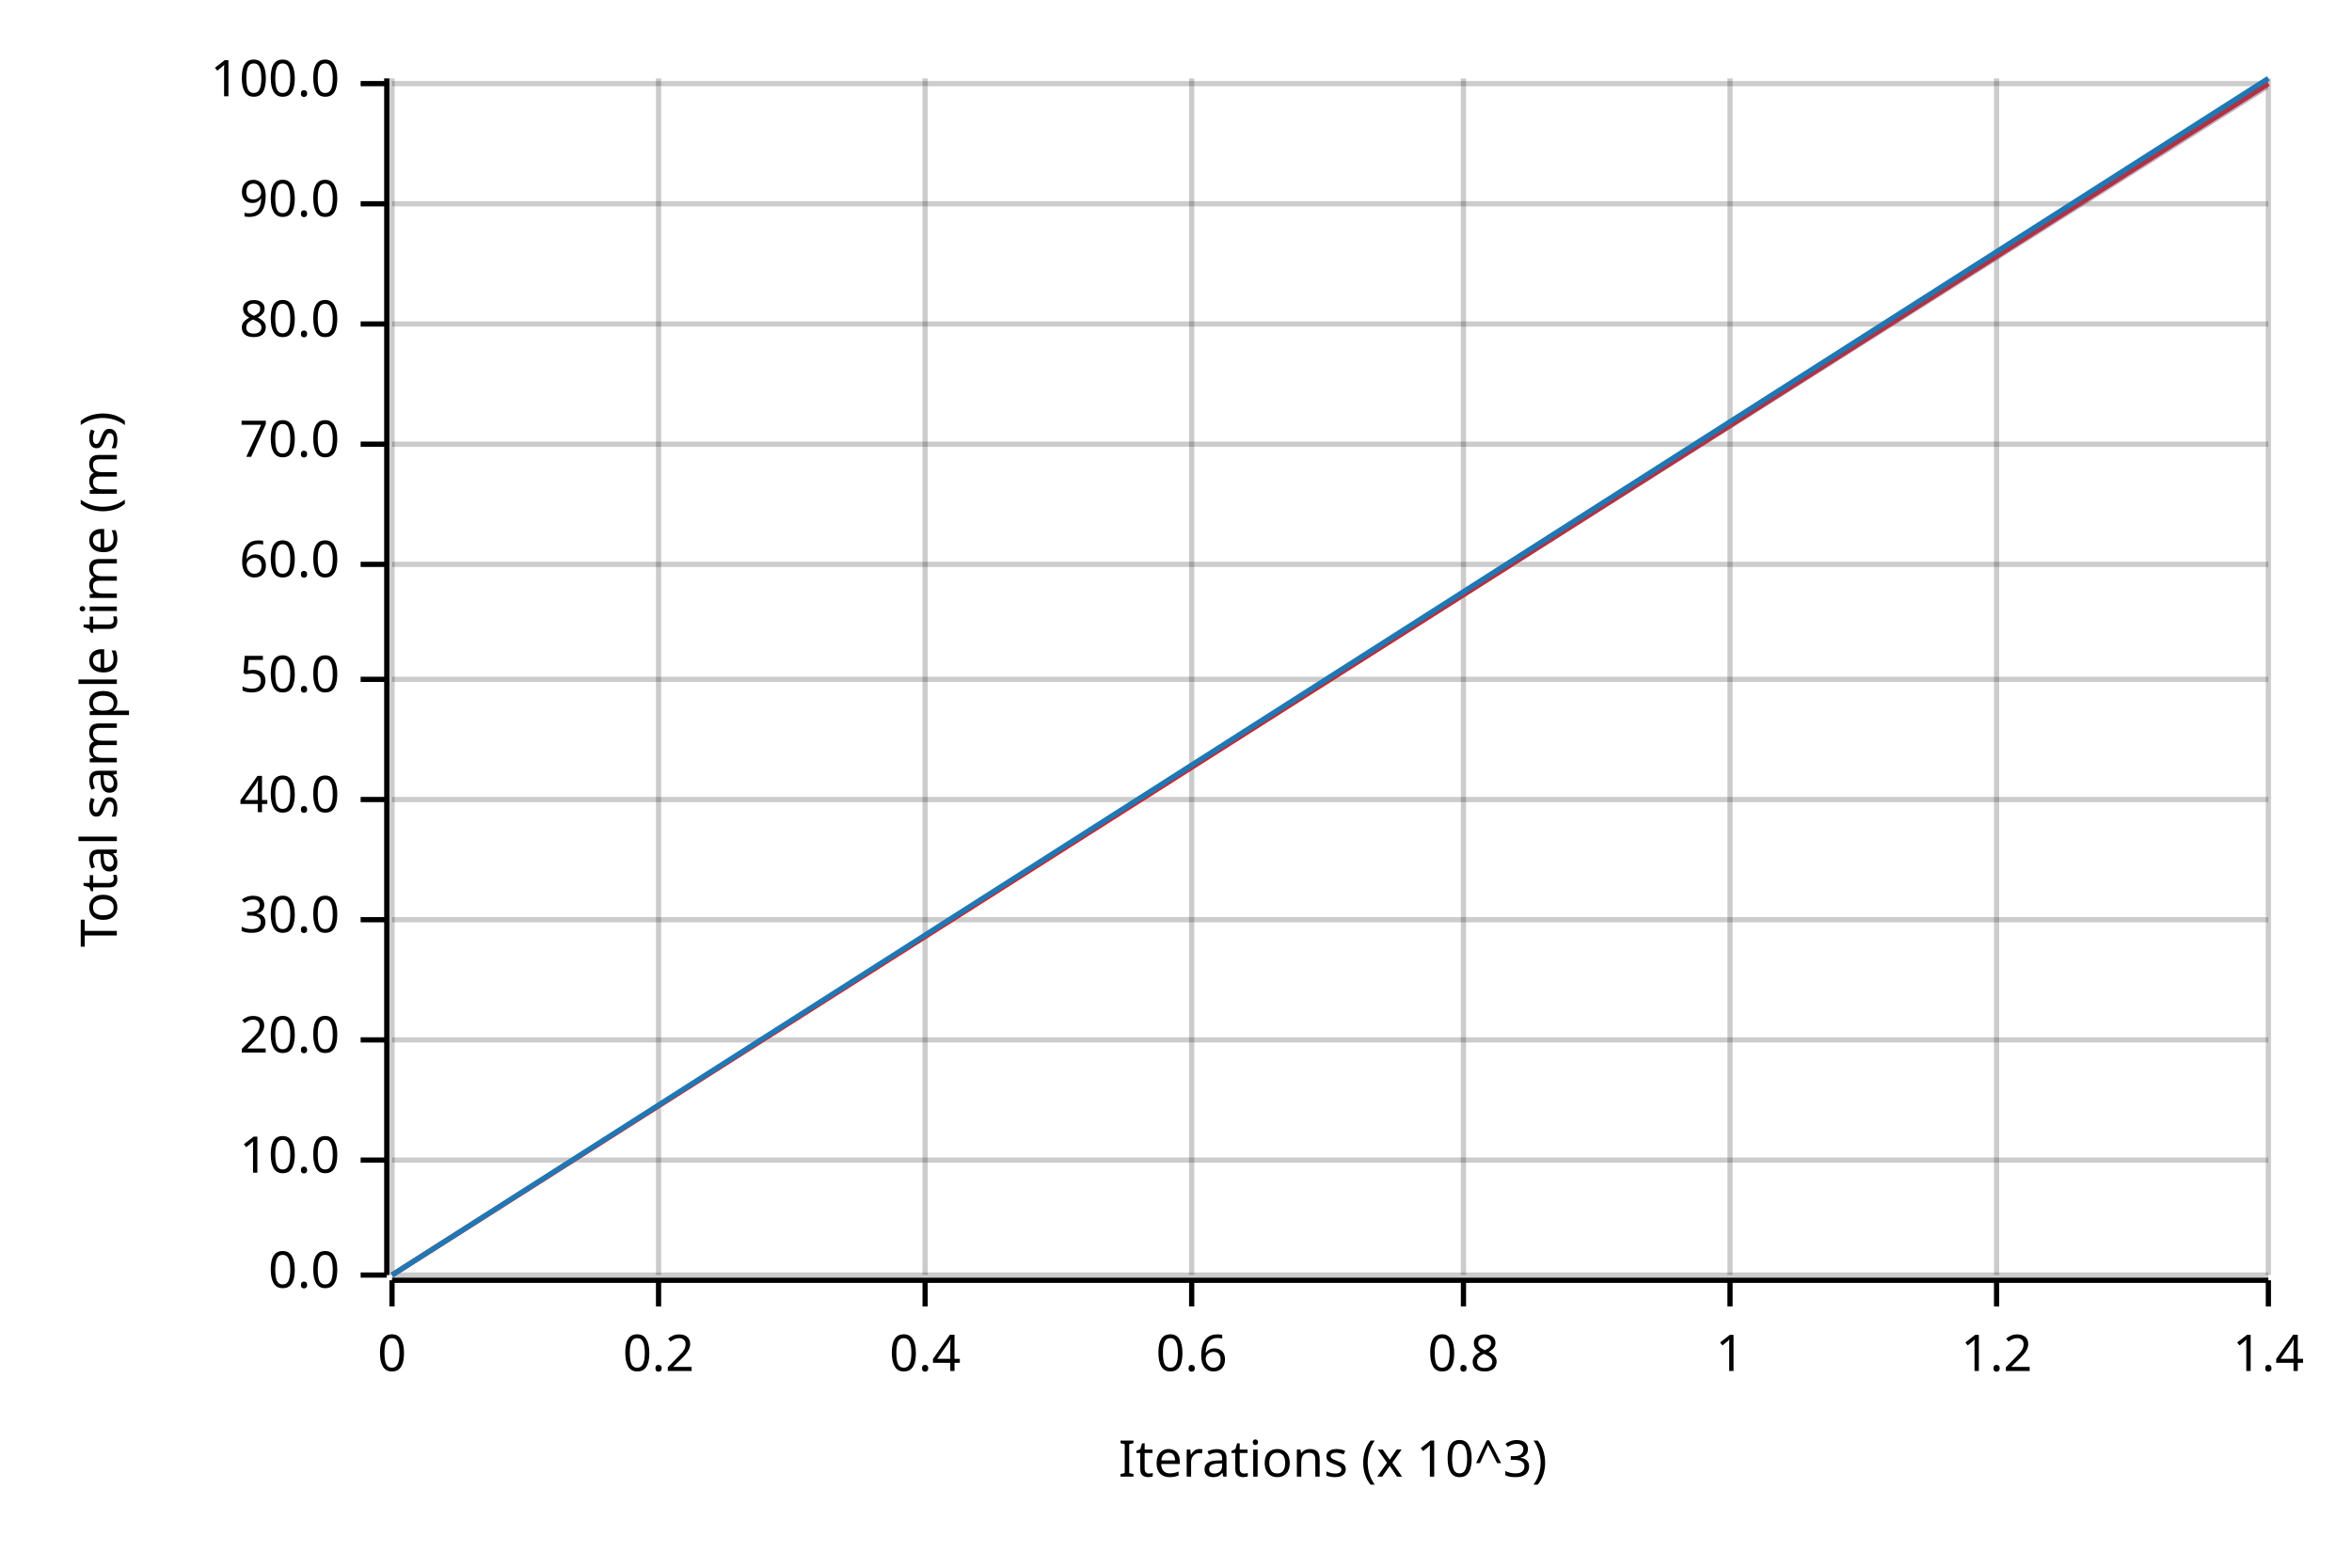
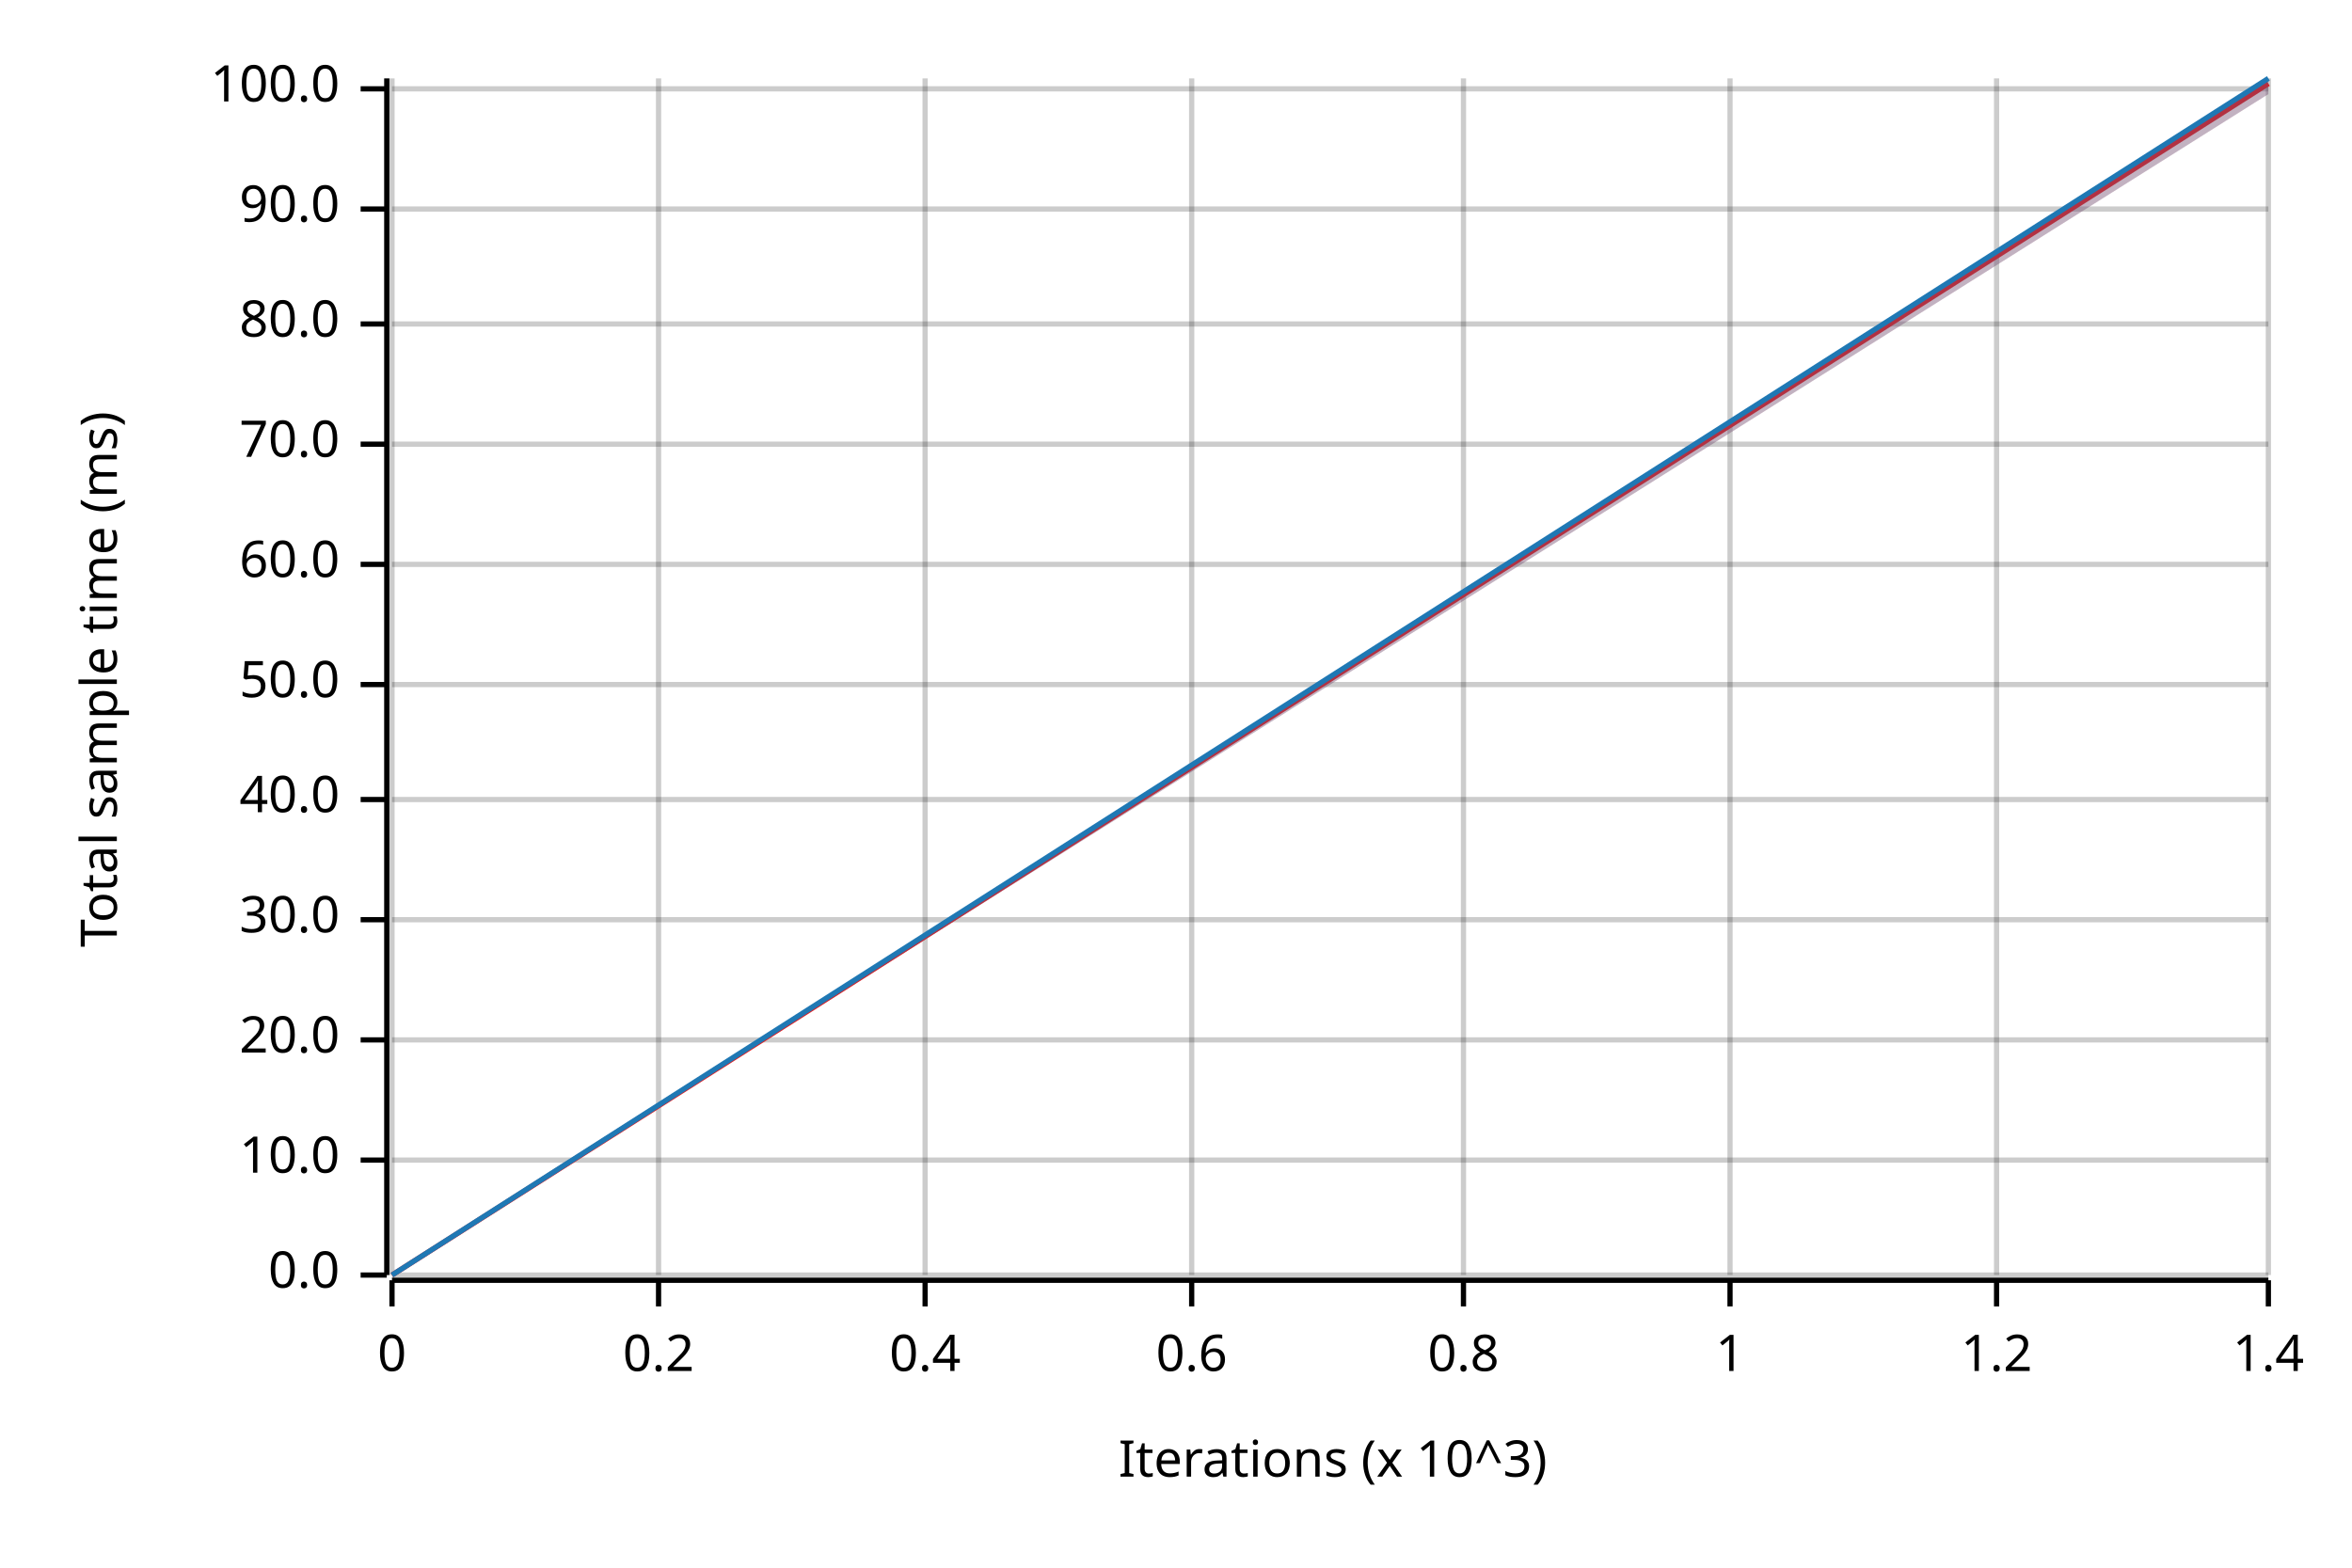
<svg xmlns="http://www.w3.org/2000/svg" width="450" height="300" viewBox="0 0 450 300">
  <text x="15" y="130" dy="0.76em" text-anchor="middle" font-family="sans-serif" font-size="9.677" opacity="1" fill="#000000" transform="rotate(270, 15, 130)">
Total sample time (ms)
</text>
  <text x="255" y="285" dy="-0.5ex" text-anchor="middle" font-family="sans-serif" font-size="9.677" opacity="1" fill="#000000">
Iterations (x 10^3)
</text>
  <line opacity="0.2" stroke="#000000" stroke-width="1" x1="75" y1="244" x2="75" y2="15" />
  <line opacity="0.2" stroke="#000000" stroke-width="1" x1="126" y1="244" x2="126" y2="15" />
  <line opacity="0.2" stroke="#000000" stroke-width="1" x1="177" y1="244" x2="177" y2="15" />
  <line opacity="0.2" stroke="#000000" stroke-width="1" x1="228" y1="244" x2="228" y2="15" />
  <line opacity="0.2" stroke="#000000" stroke-width="1" x1="280" y1="244" x2="280" y2="15" />
  <line opacity="0.2" stroke="#000000" stroke-width="1" x1="331" y1="244" x2="331" y2="15" />
  <line opacity="0.2" stroke="#000000" stroke-width="1" x1="382" y1="244" x2="382" y2="15" />
  <line opacity="0.2" stroke="#000000" stroke-width="1" x1="434" y1="244" x2="434" y2="15" />
  <line opacity="0.2" stroke="#000000" stroke-width="1" x1="75" y1="244" x2="434" y2="244" />
  <line opacity="0.2" stroke="#000000" stroke-width="1" x1="75" y1="222" x2="434" y2="222" />
  <line opacity="0.2" stroke="#000000" stroke-width="1" x1="75" y1="199" x2="434" y2="199" />
  <line opacity="0.2" stroke="#000000" stroke-width="1" x1="75" y1="176" x2="434" y2="176" />
  <line opacity="0.2" stroke="#000000" stroke-width="1" x1="75" y1="153" x2="434" y2="153" />
-   <line opacity="0.2" stroke="#000000" stroke-width="1" x1="75" y1="130" x2="434" y2="130" />
+   <line opacity="0.2" stroke="#000000" stroke-width="1" x1="75" y1="131" x2="434" y2="131" />
  <line opacity="0.2" stroke="#000000" stroke-width="1" x1="75" y1="108" x2="434" y2="108" />
  <line opacity="0.2" stroke="#000000" stroke-width="1" x1="75" y1="85" x2="434" y2="85" />
  <line opacity="0.2" stroke="#000000" stroke-width="1" x1="75" y1="62" x2="434" y2="62" />
-   <line opacity="0.2" stroke="#000000" stroke-width="1" x1="75" y1="39" x2="434" y2="39" />
-   <line opacity="0.2" stroke="#000000" stroke-width="1" x1="75" y1="16" x2="434" y2="16" />
+   <line opacity="0.2" stroke="#000000" stroke-width="1" x1="75" y1="40" x2="434" y2="40" />
+   <line opacity="0.2" stroke="#000000" stroke-width="1" x1="75" y1="17" x2="434" y2="17" />
  <polyline fill="none" opacity="1" stroke="#000000" stroke-width="1" points="74,15 74,244 " />
  <text x="65" y="244" dy="0.5ex" text-anchor="end" font-family="sans-serif" font-size="9.677" opacity="1" fill="#000000">
0.0
</text>
  <polyline fill="none" opacity="1" stroke="#000000" stroke-width="1" points="69,244 74,244 " />
  <text x="65" y="222" dy="0.5ex" text-anchor="end" font-family="sans-serif" font-size="9.677" opacity="1" fill="#000000">
10.0
</text>
  <polyline fill="none" opacity="1" stroke="#000000" stroke-width="1" points="69,222 74,222 " />
  <text x="65" y="199" dy="0.5ex" text-anchor="end" font-family="sans-serif" font-size="9.677" opacity="1" fill="#000000">
20.0
</text>
  <polyline fill="none" opacity="1" stroke="#000000" stroke-width="1" points="69,199 74,199 " />
  <text x="65" y="176" dy="0.5ex" text-anchor="end" font-family="sans-serif" font-size="9.677" opacity="1" fill="#000000">
30.0
</text>
  <polyline fill="none" opacity="1" stroke="#000000" stroke-width="1" points="69,176 74,176 " />
  <text x="65" y="153" dy="0.5ex" text-anchor="end" font-family="sans-serif" font-size="9.677" opacity="1" fill="#000000">
40.0
</text>
  <polyline fill="none" opacity="1" stroke="#000000" stroke-width="1" points="69,153 74,153 " />
-   <text x="65" y="130" dy="0.5ex" text-anchor="end" font-family="sans-serif" font-size="9.677" opacity="1" fill="#000000">
+   <text x="65" y="131" dy="0.5ex" text-anchor="end" font-family="sans-serif" font-size="9.677" opacity="1" fill="#000000">
50.0
</text>
-   <polyline fill="none" opacity="1" stroke="#000000" stroke-width="1" points="69,130 74,130 " />
+   <polyline fill="none" opacity="1" stroke="#000000" stroke-width="1" points="69,131 74,131 " />
  <text x="65" y="108" dy="0.5ex" text-anchor="end" font-family="sans-serif" font-size="9.677" opacity="1" fill="#000000">
60.0
</text>
  <polyline fill="none" opacity="1" stroke="#000000" stroke-width="1" points="69,108 74,108 " />
  <text x="65" y="85" dy="0.5ex" text-anchor="end" font-family="sans-serif" font-size="9.677" opacity="1" fill="#000000">
70.0
</text>
  <polyline fill="none" opacity="1" stroke="#000000" stroke-width="1" points="69,85 74,85 " />
  <text x="65" y="62" dy="0.5ex" text-anchor="end" font-family="sans-serif" font-size="9.677" opacity="1" fill="#000000">
80.0
</text>
  <polyline fill="none" opacity="1" stroke="#000000" stroke-width="1" points="69,62 74,62 " />
-   <text x="65" y="39" dy="0.5ex" text-anchor="end" font-family="sans-serif" font-size="9.677" opacity="1" fill="#000000">
+   <text x="65" y="40" dy="0.5ex" text-anchor="end" font-family="sans-serif" font-size="9.677" opacity="1" fill="#000000">
90.0
</text>
-   <polyline fill="none" opacity="1" stroke="#000000" stroke-width="1" points="69,39 74,39 " />
-   <text x="65" y="16" dy="0.5ex" text-anchor="end" font-family="sans-serif" font-size="9.677" opacity="1" fill="#000000">
+   <polyline fill="none" opacity="1" stroke="#000000" stroke-width="1" points="69,40 74,40 " />
+   <text x="65" y="17" dy="0.5ex" text-anchor="end" font-family="sans-serif" font-size="9.677" opacity="1" fill="#000000">
100.0
</text>
-   <polyline fill="none" opacity="1" stroke="#000000" stroke-width="1" points="69,16 74,16 " />
+   <polyline fill="none" opacity="1" stroke="#000000" stroke-width="1" points="69,17 74,17 " />
  <polyline fill="none" opacity="1" stroke="#000000" stroke-width="1" points="75,245 434,245 " />
  <text x="75" y="255" dy="0.76em" text-anchor="middle" font-family="sans-serif" font-size="9.677" opacity="1" fill="#000000">
0
</text>
  <polyline fill="none" opacity="1" stroke="#000000" stroke-width="1" points="75,245 75,250 " />
  <text x="126" y="255" dy="0.76em" text-anchor="middle" font-family="sans-serif" font-size="9.677" opacity="1" fill="#000000">
0.2
</text>
  <polyline fill="none" opacity="1" stroke="#000000" stroke-width="1" points="126,245 126,250 " />
  <text x="177" y="255" dy="0.76em" text-anchor="middle" font-family="sans-serif" font-size="9.677" opacity="1" fill="#000000">
0.4
</text>
  <polyline fill="none" opacity="1" stroke="#000000" stroke-width="1" points="177,245 177,250 " />
  <text x="228" y="255" dy="0.76em" text-anchor="middle" font-family="sans-serif" font-size="9.677" opacity="1" fill="#000000">
0.6
</text>
  <polyline fill="none" opacity="1" stroke="#000000" stroke-width="1" points="228,245 228,250 " />
  <text x="280" y="255" dy="0.76em" text-anchor="middle" font-family="sans-serif" font-size="9.677" opacity="1" fill="#000000">
0.8
</text>
  <polyline fill="none" opacity="1" stroke="#000000" stroke-width="1" points="280,245 280,250 " />
  <text x="331" y="255" dy="0.76em" text-anchor="middle" font-family="sans-serif" font-size="9.677" opacity="1" fill="#000000">
1
</text>
  <polyline fill="none" opacity="1" stroke="#000000" stroke-width="1" points="331,245 331,250 " />
  <text x="382" y="255" dy="0.76em" text-anchor="middle" font-family="sans-serif" font-size="9.677" opacity="1" fill="#000000">
1.2
</text>
  <polyline fill="none" opacity="1" stroke="#000000" stroke-width="1" points="382,245 382,250 " />
  <text x="434" y="255" dy="0.76em" text-anchor="middle" font-family="sans-serif" font-size="9.677" opacity="1" fill="#000000">
1.4
</text>
  <polyline fill="none" opacity="1" stroke="#000000" stroke-width="1" points="434,245 434,250 " />
  <polyline fill="none" opacity="1" stroke="#E31A1C" stroke-width="1" points="75,244 434,16 " />
-   <polygon opacity="0.25" fill="#E31A1C" points="75,244 434,17 434,15 " />
+   <polygon opacity="0.25" fill="#E31A1C" points="75,244 434,18 434,15 " />
  <polyline fill="none" opacity="1" stroke="#1F78B4" stroke-width="1" points="75,244 434,15 " />
-   <polygon opacity="0.25" fill="#1F78B4" points="75,244 434,17 434,15 " />
+   <polygon opacity="0.25" fill="#1F78B4" points="75,244 434,18 434,15 " />
</svg>
